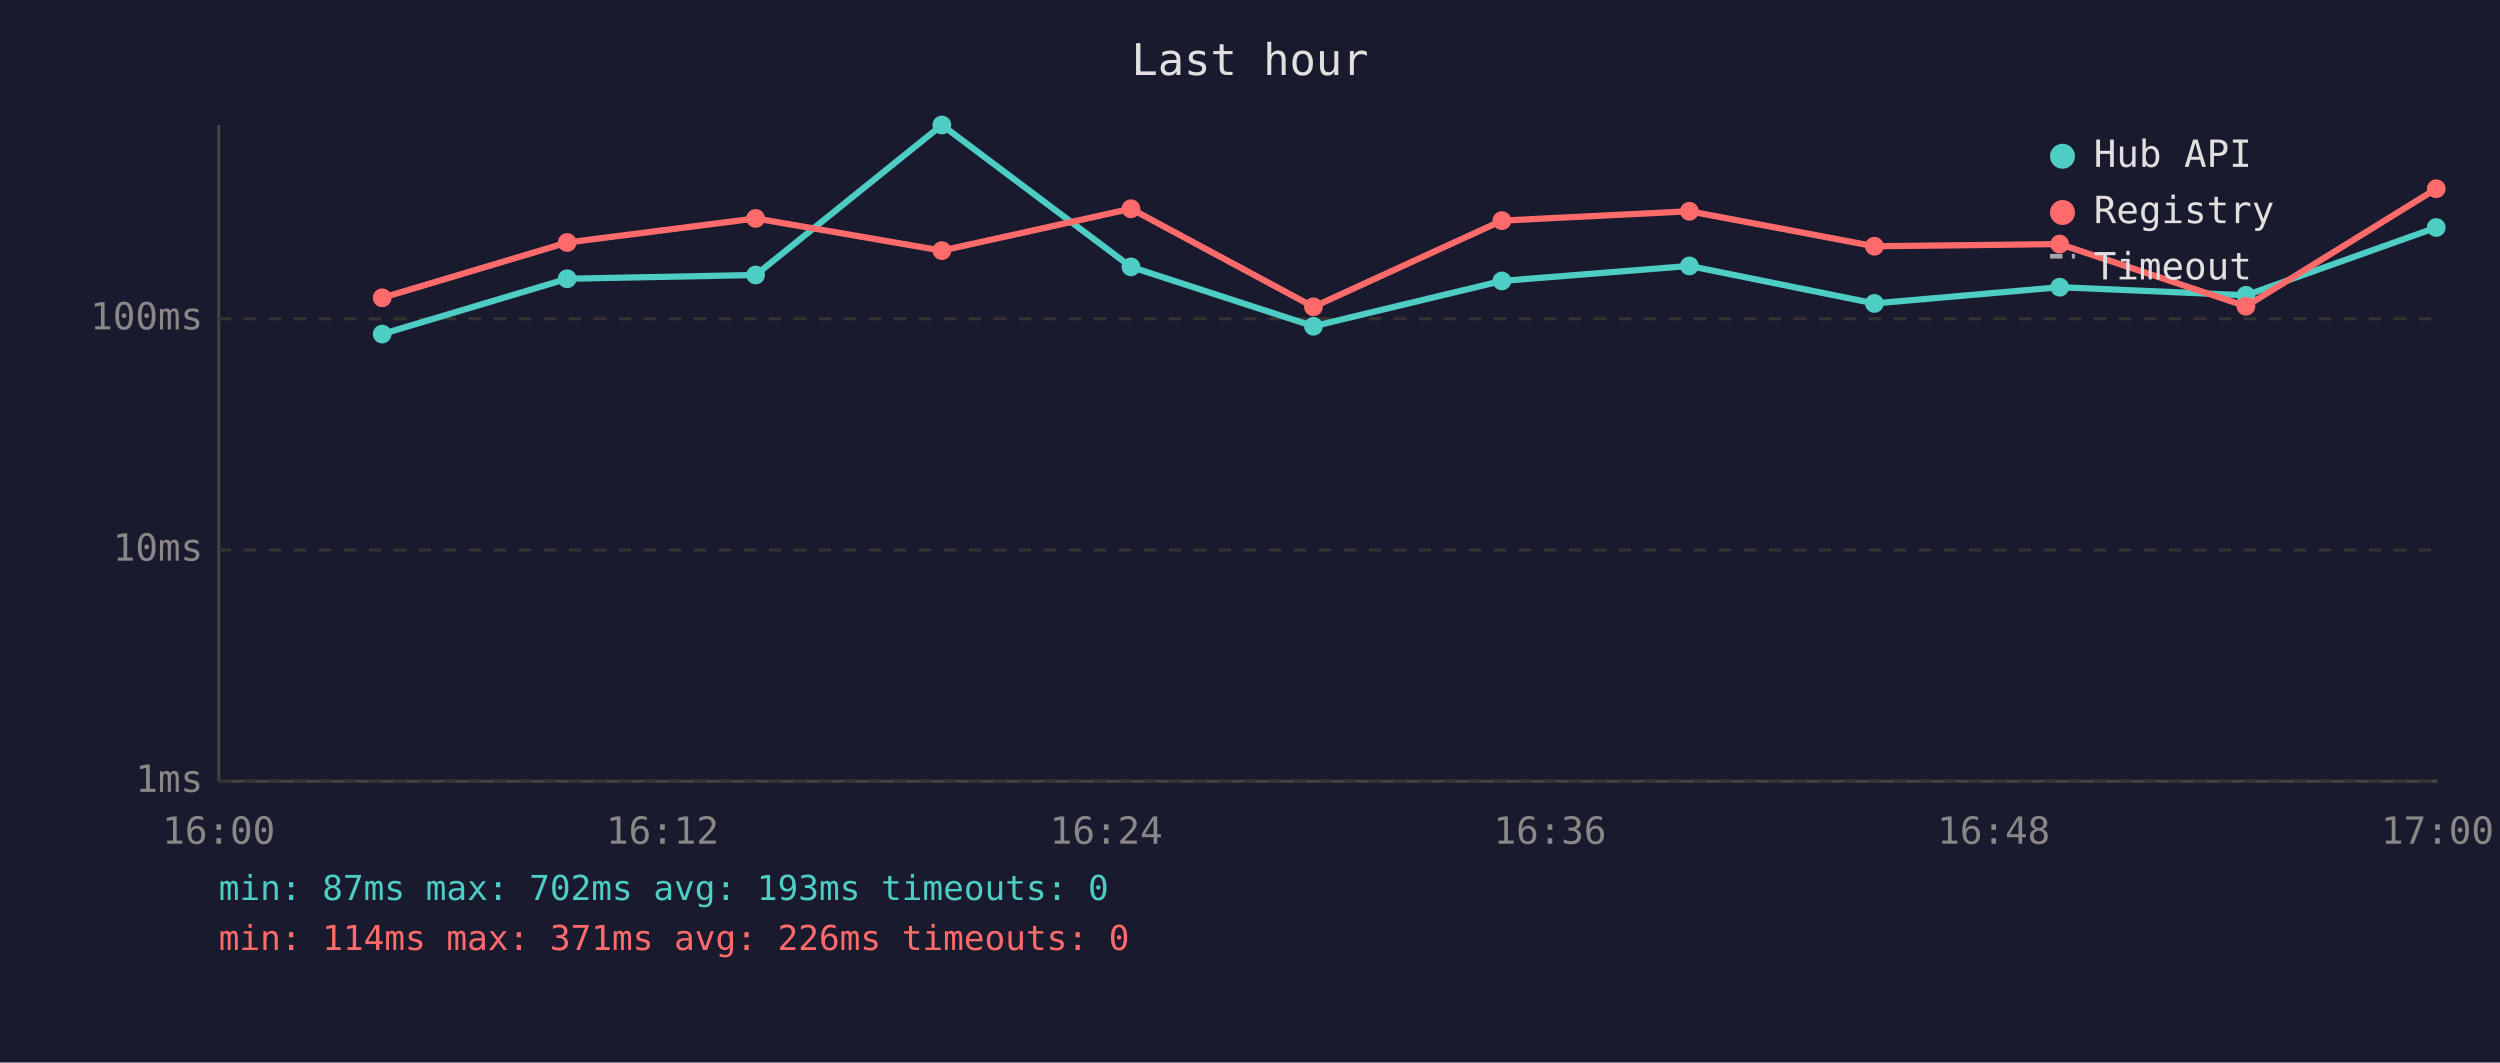
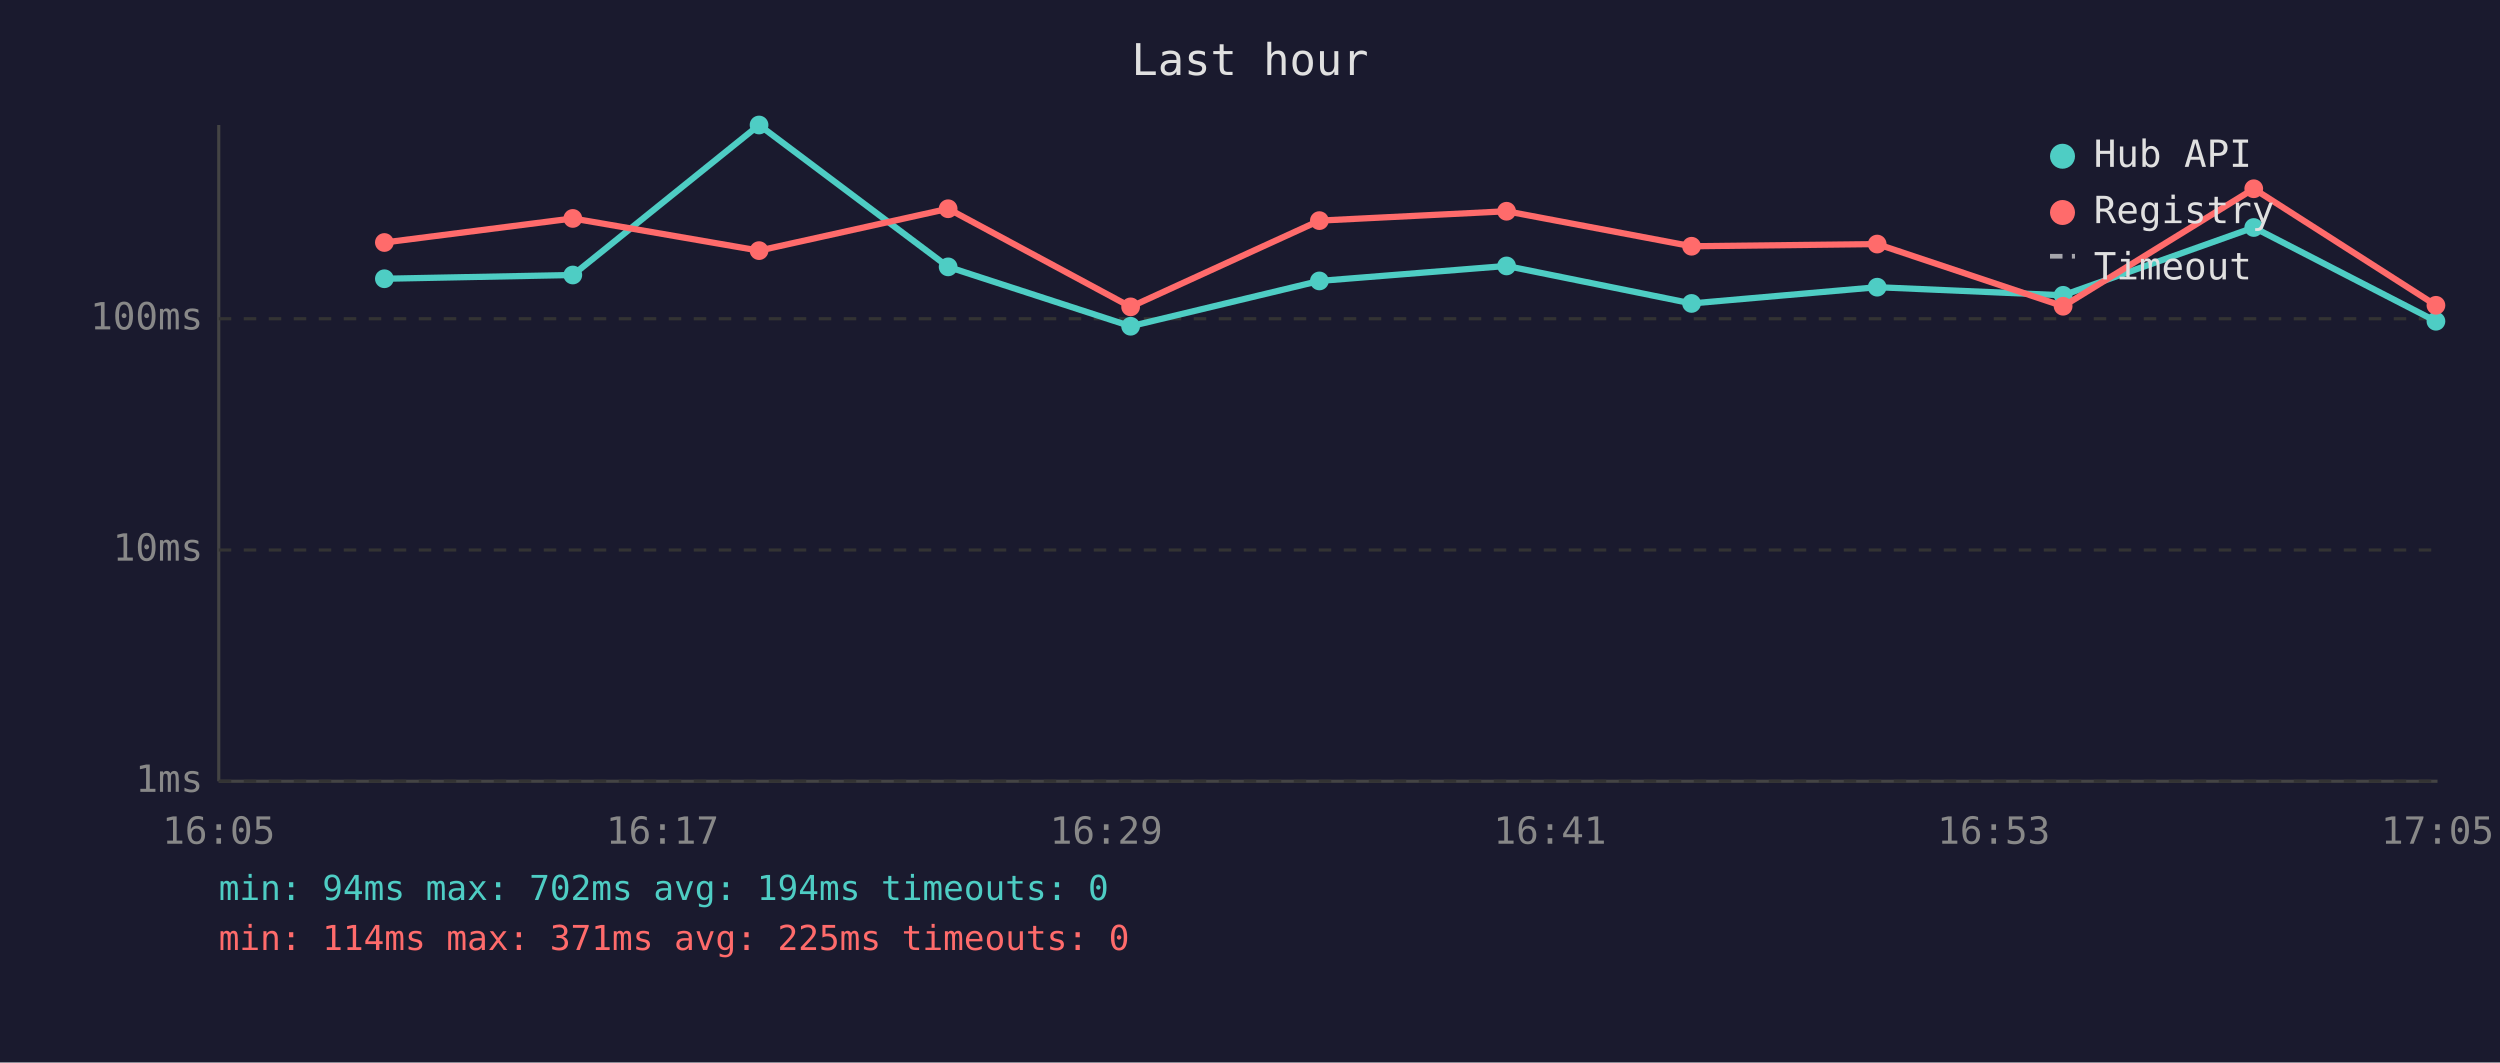
<svg xmlns="http://www.w3.org/2000/svg" viewBox="0 0 800 340" font-family="monospace" font-size="12">
  <rect width="800" height="340" fill="#1a1a2e" />
  <text x="400" y="24" fill="#e0e0e0" font-size="14" text-anchor="middle">Last hour</text>
  <line x1="70" y1="40" x2="70" y2="250" stroke="#444" stroke-width="1" />
  <line x1="70" y1="250" x2="780" y2="250" stroke="#444" stroke-width="1" />
  <line x1="70" y1="250" x2="780" y2="250" stroke="#333" stroke-width="1" stroke-dasharray="4" />
  <text x="65" y="250" fill="#888" text-anchor="end" dominant-baseline="middle">1ms</text>
  <line x1="70" y1="176" x2="780" y2="176" stroke="#333" stroke-width="1" stroke-dasharray="4" />
  <text x="65" y="176" fill="#888" text-anchor="end" dominant-baseline="middle">10ms</text>
  <line x1="70" y1="102" x2="780" y2="102" stroke="#333" stroke-width="1" stroke-dasharray="4" />
  <text x="65" y="102" fill="#888" text-anchor="end" dominant-baseline="middle">100ms</text>
-   <text x="70" y="270" fill="#888" text-anchor="middle">16:00</text>
-   <text x="212" y="270" fill="#888" text-anchor="middle">16:12</text>
-   <text x="354" y="270" fill="#888" text-anchor="middle">16:24</text>
-   <text x="496" y="270" fill="#888" text-anchor="middle">16:36</text>
-   <text x="638" y="270" fill="#888" text-anchor="middle">16:48</text>
-   <text x="780" y="270" fill="#888" text-anchor="middle">17:00</text>
-   <polyline points="122.3,106.9 181.5,89.2 241.8,88.0 301.4,40.0 361.9,85.4 420.3,104.4 480.6,89.9 540.6,85.1 599.8,97.1 659.1,91.9 718.7,94.5 779.6,72.8" fill="none" stroke="#4ecdc4" stroke-width="2" opacity="1" />
-   <circle cx="122.3" cy="106.9" r="3" fill="#4ecdc4" />
-   <circle cx="181.5" cy="89.2" r="3" fill="#4ecdc4" />
-   <circle cx="241.8" cy="88.0" r="3" fill="#4ecdc4" />
-   <circle cx="301.4" cy="40.0" r="3" fill="#4ecdc4" />
-   <circle cx="361.9" cy="85.4" r="3" fill="#4ecdc4" />
-   <circle cx="420.3" cy="104.4" r="3" fill="#4ecdc4" />
-   <circle cx="480.6" cy="89.9" r="3" fill="#4ecdc4" />
-   <circle cx="540.6" cy="85.1" r="3" fill="#4ecdc4" />
-   <circle cx="599.8" cy="97.1" r="3" fill="#4ecdc4" />
-   <circle cx="659.1" cy="91.9" r="3" fill="#4ecdc4" />
-   <circle cx="718.7" cy="94.5" r="3" fill="#4ecdc4" />
-   <circle cx="779.6" cy="72.8" r="3" fill="#4ecdc4" />
-   <polyline points="122.3,95.3 181.5,77.6 241.8,69.9 301.4,80.2 361.9,66.8 420.3,98.2 480.6,70.6 540.6,67.6 599.8,78.8 659.1,78.1 718.7,98.0 779.6,60.4" fill="none" stroke="#ff6b6b" stroke-width="2" opacity="1" />
-   <circle cx="122.3" cy="95.3" r="3" fill="#ff6b6b" />
-   <circle cx="181.5" cy="77.6" r="3" fill="#ff6b6b" />
-   <circle cx="241.8" cy="69.9" r="3" fill="#ff6b6b" />
-   <circle cx="301.4" cy="80.2" r="3" fill="#ff6b6b" />
-   <circle cx="361.9" cy="66.8" r="3" fill="#ff6b6b" />
-   <circle cx="420.3" cy="98.2" r="3" fill="#ff6b6b" />
-   <circle cx="480.6" cy="70.6" r="3" fill="#ff6b6b" />
-   <circle cx="540.6" cy="67.6" r="3" fill="#ff6b6b" />
-   <circle cx="599.8" cy="78.8" r="3" fill="#ff6b6b" />
-   <circle cx="659.1" cy="78.1" r="3" fill="#ff6b6b" />
-   <circle cx="718.7" cy="98.0" r="3" fill="#ff6b6b" />
-   <circle cx="779.6" cy="60.4" r="3" fill="#ff6b6b" />
+   <text x="70" y="270" fill="#888" text-anchor="middle">16:05</text>
+   <text x="212" y="270" fill="#888" text-anchor="middle">16:17</text>
+   <text x="354" y="270" fill="#888" text-anchor="middle">16:29</text>
+   <text x="496" y="270" fill="#888" text-anchor="middle">16:41</text>
+   <text x="638" y="270" fill="#888" text-anchor="middle">16:53</text>
+   <text x="780" y="270" fill="#888" text-anchor="middle">17:05</text>
+   <polyline points="123.0,89.2 183.3,88.0 242.9,40.0 303.4,85.4 361.8,104.4 422.2,89.9 482.1,85.1 541.3,97.1 600.7,91.9 660.2,94.5 721.2,72.8 779.5,102.8" fill="none" stroke="#4ecdc4" stroke-width="2" opacity="1" />
+   <circle cx="123.0" cy="89.2" r="3" fill="#4ecdc4" />
+   <circle cx="183.3" cy="88.0" r="3" fill="#4ecdc4" />
+   <circle cx="242.9" cy="40.0" r="3" fill="#4ecdc4" />
+   <circle cx="303.4" cy="85.4" r="3" fill="#4ecdc4" />
+   <circle cx="361.8" cy="104.4" r="3" fill="#4ecdc4" />
+   <circle cx="422.2" cy="89.9" r="3" fill="#4ecdc4" />
+   <circle cx="482.1" cy="85.1" r="3" fill="#4ecdc4" />
+   <circle cx="541.3" cy="97.1" r="3" fill="#4ecdc4" />
+   <circle cx="600.7" cy="91.9" r="3" fill="#4ecdc4" />
+   <circle cx="660.2" cy="94.5" r="3" fill="#4ecdc4" />
+   <circle cx="721.2" cy="72.8" r="3" fill="#4ecdc4" />
+   <circle cx="779.5" cy="102.8" r="3" fill="#4ecdc4" />
+   <polyline points="123.0,77.6 183.3,69.9 242.9,80.2 303.4,66.8 361.8,98.2 422.2,70.6 482.1,67.6 541.3,78.8 600.7,78.1 660.2,98.0 721.2,60.4 779.5,97.7" fill="none" stroke="#ff6b6b" stroke-width="2" opacity="1" />
+   <circle cx="123.0" cy="77.6" r="3" fill="#ff6b6b" />
+   <circle cx="183.3" cy="69.9" r="3" fill="#ff6b6b" />
+   <circle cx="242.9" cy="80.2" r="3" fill="#ff6b6b" />
+   <circle cx="303.4" cy="66.8" r="3" fill="#ff6b6b" />
+   <circle cx="361.8" cy="98.2" r="3" fill="#ff6b6b" />
+   <circle cx="422.2" cy="70.6" r="3" fill="#ff6b6b" />
+   <circle cx="482.1" cy="67.6" r="3" fill="#ff6b6b" />
+   <circle cx="541.3" cy="78.8" r="3" fill="#ff6b6b" />
+   <circle cx="600.7" cy="78.1" r="3" fill="#ff6b6b" />
+   <circle cx="660.2" cy="98.0" r="3" fill="#ff6b6b" />
+   <circle cx="721.2" cy="60.4" r="3" fill="#ff6b6b" />
+   <circle cx="779.5" cy="97.7" r="3" fill="#ff6b6b" />
  <circle cx="660" cy="50" r="4" fill="#4ecdc4" />
  <text x="670" y="50" fill="#e0e0e0" dominant-baseline="middle">Hub API</text>
  <circle cx="660" cy="68" r="4" fill="#ff6b6b" />
  <text x="670" y="68" fill="#e0e0e0" dominant-baseline="middle">Registry</text>
  <line x1="656" y1="82" x2="664" y2="82" stroke="#e0e0e0" stroke-width="1.5" stroke-dasharray="4,3" opacity="0.7" />
  <text x="670" y="86" fill="#e0e0e0" dominant-baseline="middle">Timeout</text>
-   <text x="70" y="288" fill="#4ecdc4" font-size="11">min: 87ms  max: 702ms  avg: 193ms  timeouts: 0</text>
-   <text x="70" y="304" fill="#ff6b6b" font-size="11">min: 114ms  max: 371ms  avg: 226ms  timeouts: 0</text>
+   <text x="70" y="288" fill="#4ecdc4" font-size="11">min: 94ms  max: 702ms  avg: 194ms  timeouts: 0</text>
+   <text x="70" y="304" fill="#ff6b6b" font-size="11">min: 114ms  max: 371ms  avg: 225ms  timeouts: 0</text>
</svg>
